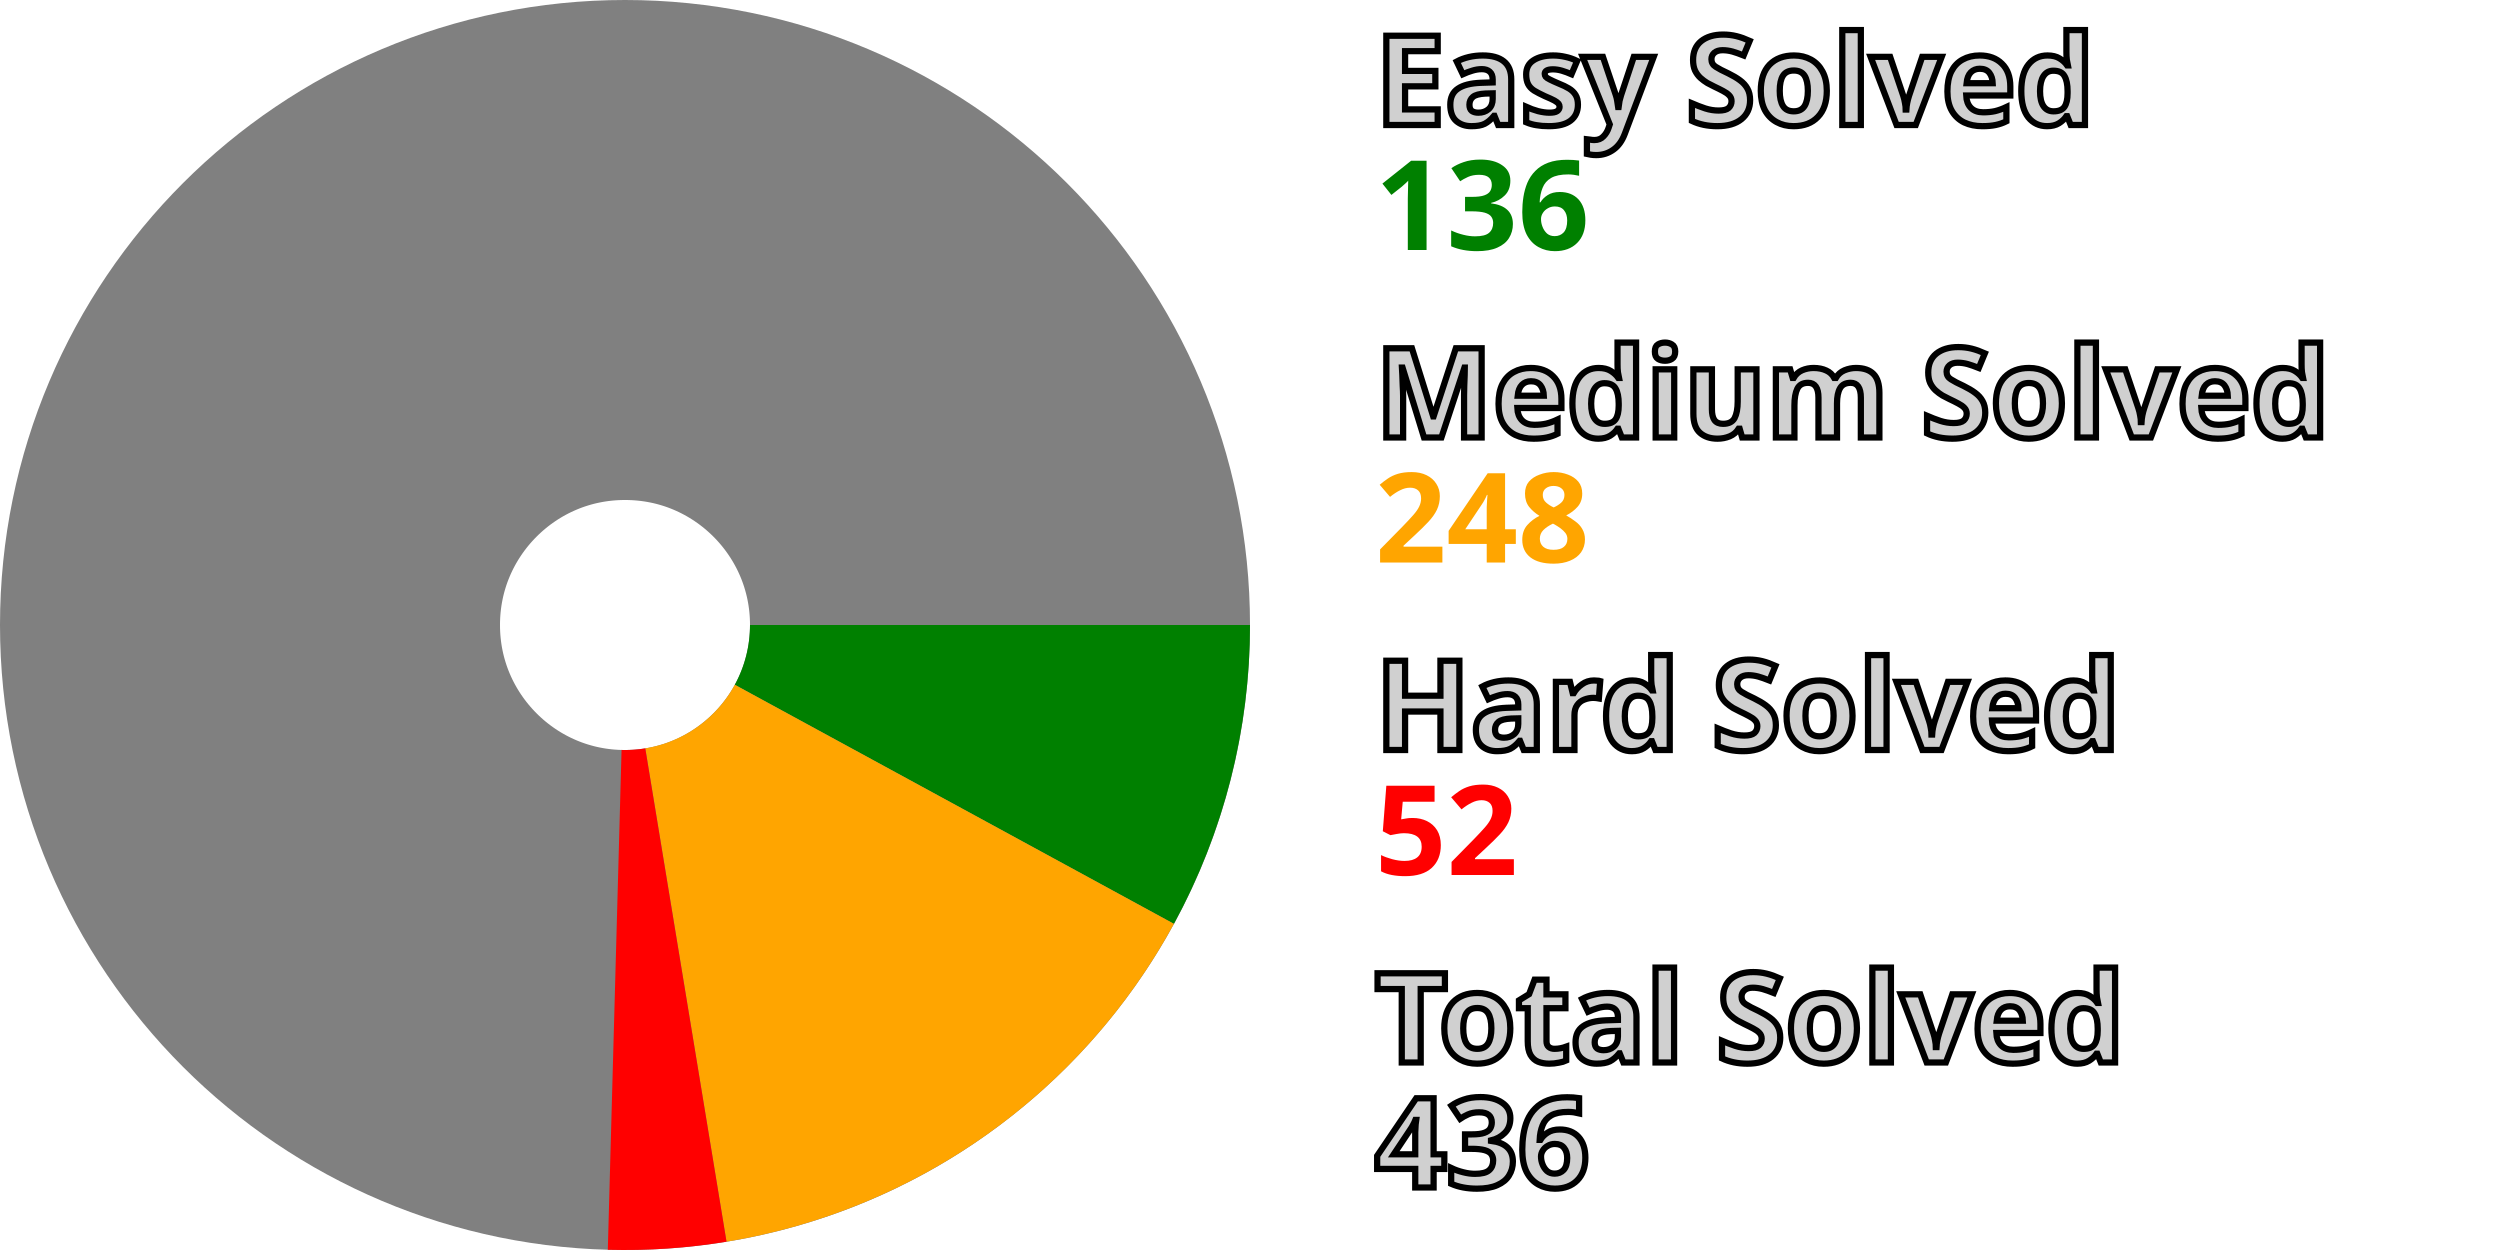
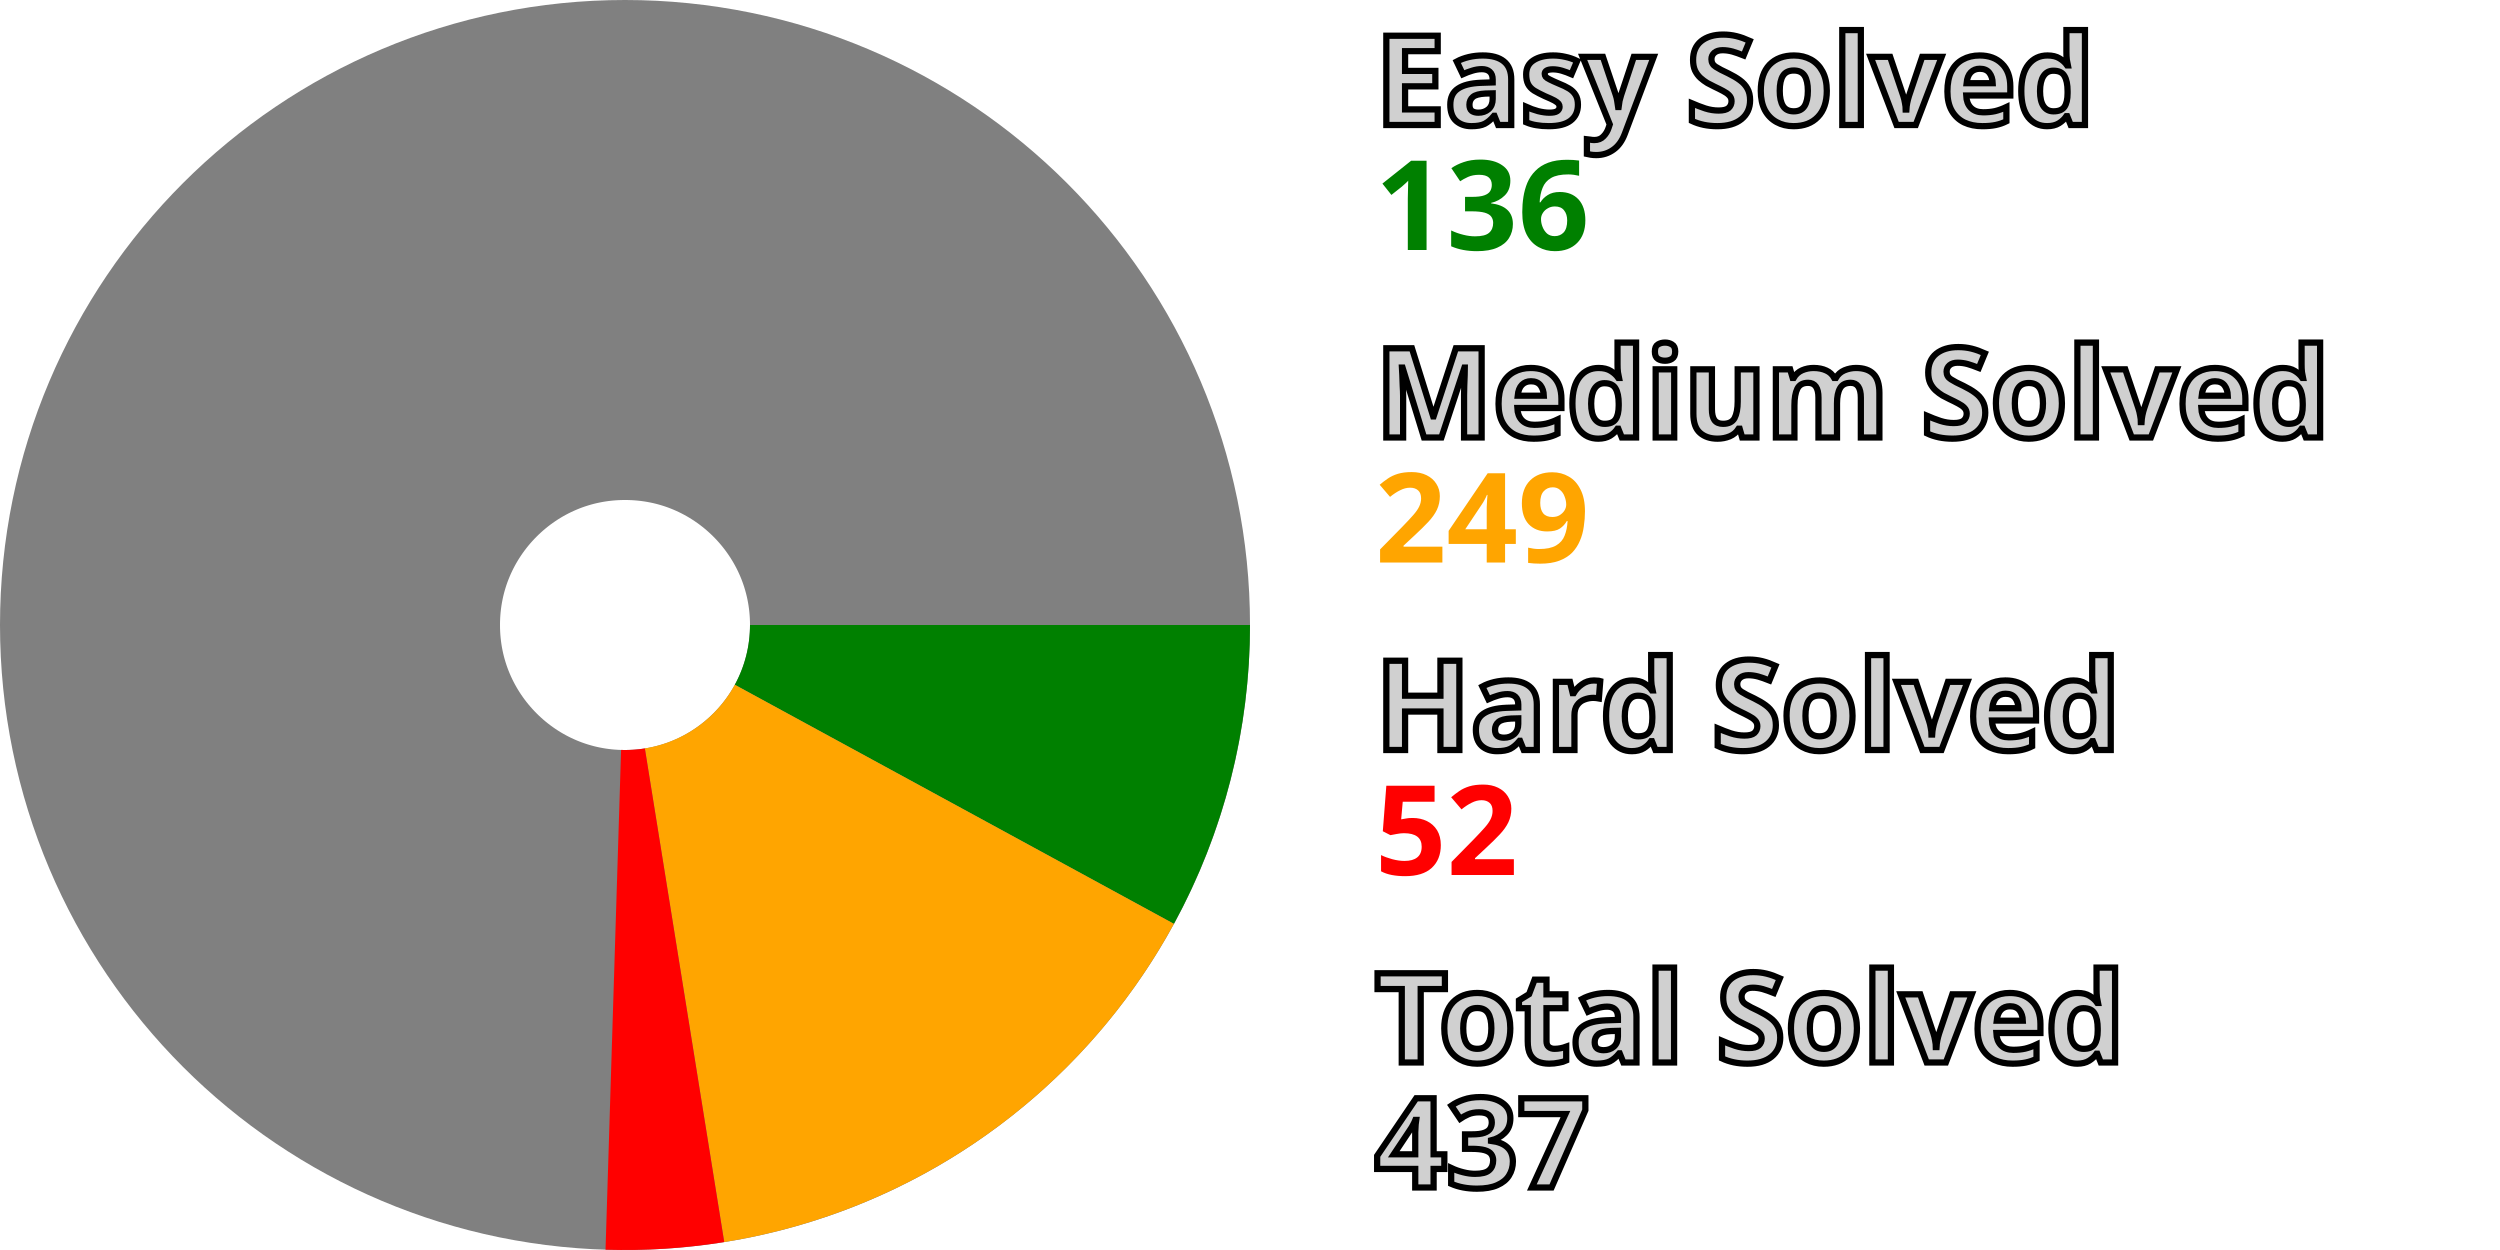
<svg xmlns="http://www.w3.org/2000/svg" width="200" height="100" viewBox="0 0 200 100" stroke-width="40" fill="none">
  <style>.small {font: bold 10px sans-serif; fill: #d0d0d0; stroke: black; stroke-width: 0.5px;}</style>
  <style>.esy {font: bold 10px sans-serif; fill: green;}</style>
  <style>.mdm {font: bold 10px sans-serif; fill: orange;}</style>
  <style>.hrd {font: bold 10px sans-serif; fill: red;}</style>
  <circle cx="50" cy="50" r="30.0" stroke="gray" />
  <path d="M80.0 50 A 30.0 30.0, 0, 0, 1, 76.348 64.345" stroke="green" />
-   <path d="M76.348 64.345 A 30.0 30.0, 0, 0, 1, 54.872 79.602" stroke="orange" />
-   <path d="M54.872 79.602 A 30.0 30.0, 0, 0, 1, 49.175 79.989" stroke="red" />
+   <path d="M76.348 64.345 A 30.0 30.0, 0, 0, 1, 54.764 79.619" stroke="orange" />
+   <path d="M54.764 79.619 A 30.0 30.0, 0, 0, 1, 49.065 79.985" stroke="red" />
  <text x="110.0" y="10.0" class="small">Easy Solved</text>
  <text x="110.0" y="20.0" class="esy">136</text>
  <text x="110.0" y="35.0" class="small">Medium Solved</text>
-   <text x="110.0" y="45.0" class="mdm">248</text>
+   <text x="110.0" y="45.0" class="mdm">249</text>
  <text x="110.0" y="60.0" class="small">Hard Solved</text>
  <text x="110.0" y="70.0" class="hrd">52</text>
  <text x="110.0" y="85.0" class="small">Total Solved</text>
-   <text x="110.0" y="95.0" class="small">436</text>
+   <text x="110.0" y="95.0" class="small">437</text>
</svg>
